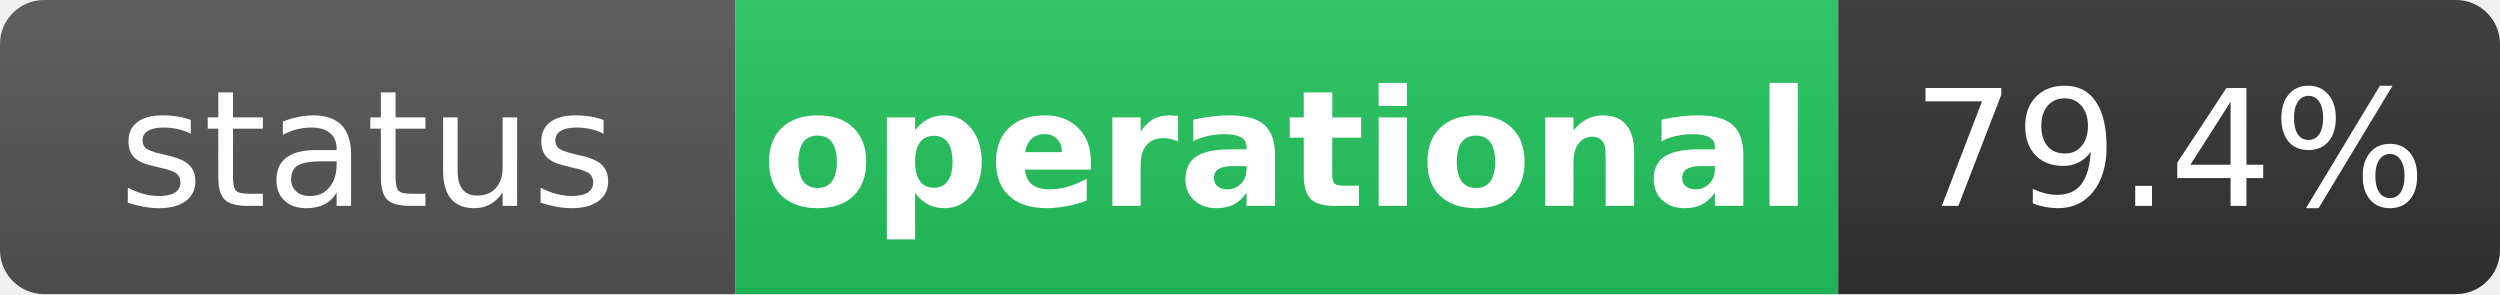
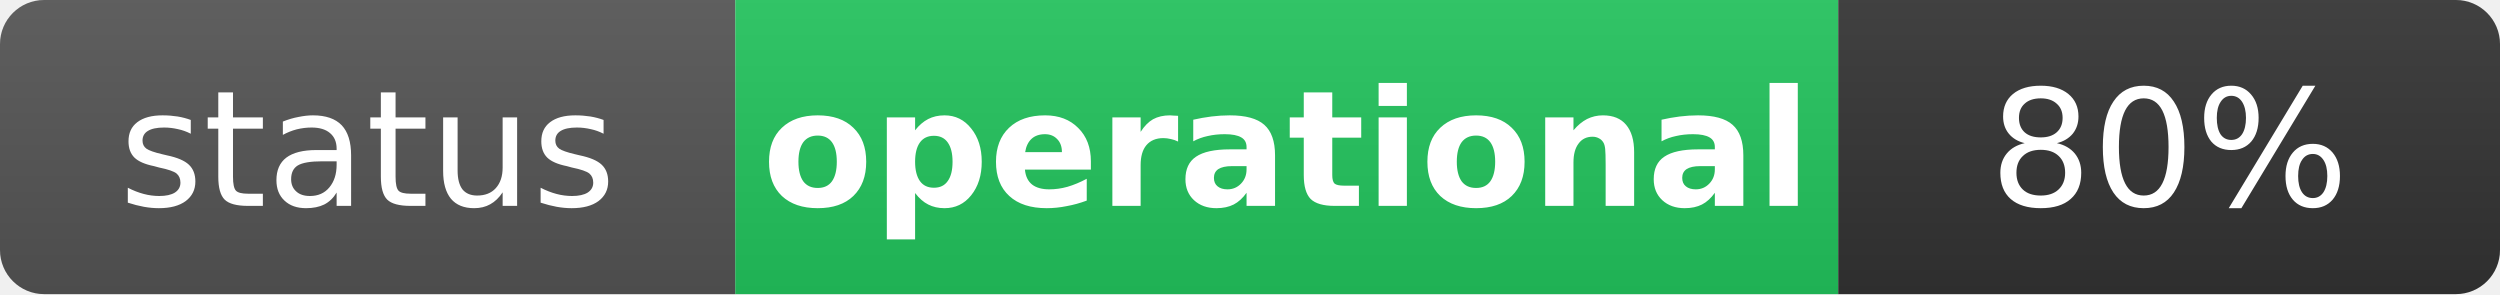
<svg xmlns="http://www.w3.org/2000/svg" width="170" height="20" role="img" aria-label="status: operational">
  <linearGradient id="s" x2="0" y2="100%">
    <stop offset="0" stop-color="#bbb" stop-opacity=".1" />
    <stop offset="1" stop-opacity=".1" />
  </linearGradient>
  <clipPath id="r">
    <rect width="170" height="20" rx="3" fill="#fff" />
  </clipPath>
  <g clip-path="url(#r)">
    <rect width="50" height="20" fill="#555" />
    <rect x="50" width="75" height="20" fill="#22c55e" />
    <rect x="125" width="45" height="20" fill="#333" />
    <rect width="170" height="20" fill="url(#s)" />
  </g>
  <g fill="#fff" text-anchor="middle" font-family="Verdana,Geneva,DejaVu Sans,sans-serif" text-rendering="geometricPrecision" font-size="11">
    <text x="25" y="14" fill="#fff">status</text>
    <text x="87.5" y="14" fill="#fff" font-weight="bold">operational</text>
-     <text x="147.5" y="14" fill="#fff">79.4%</text>
+     <text x="147.5" y="14" fill="#fff">80%</text>
  </g>
</svg>
